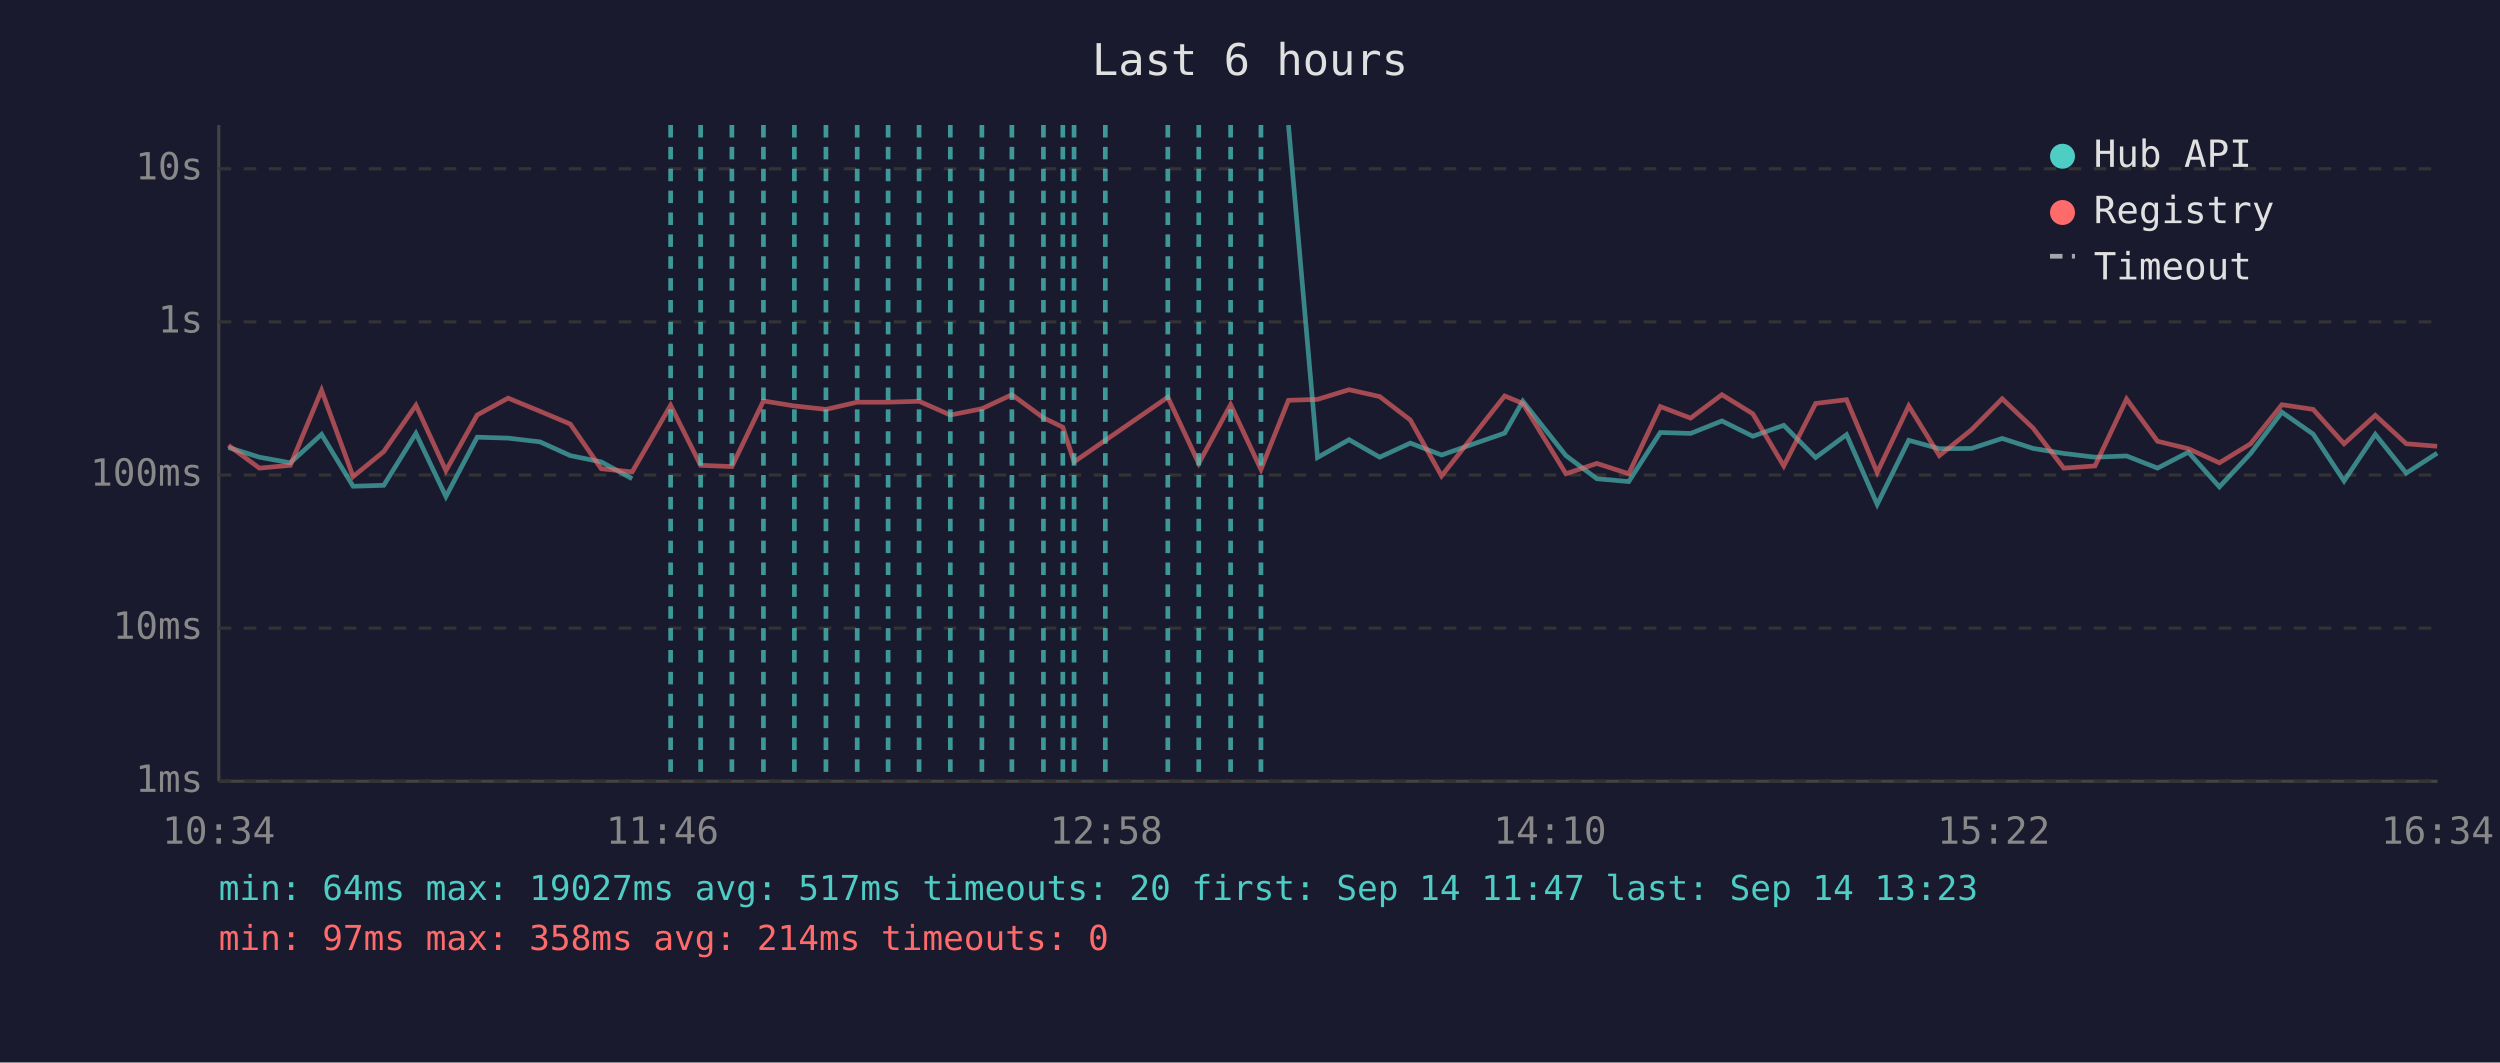
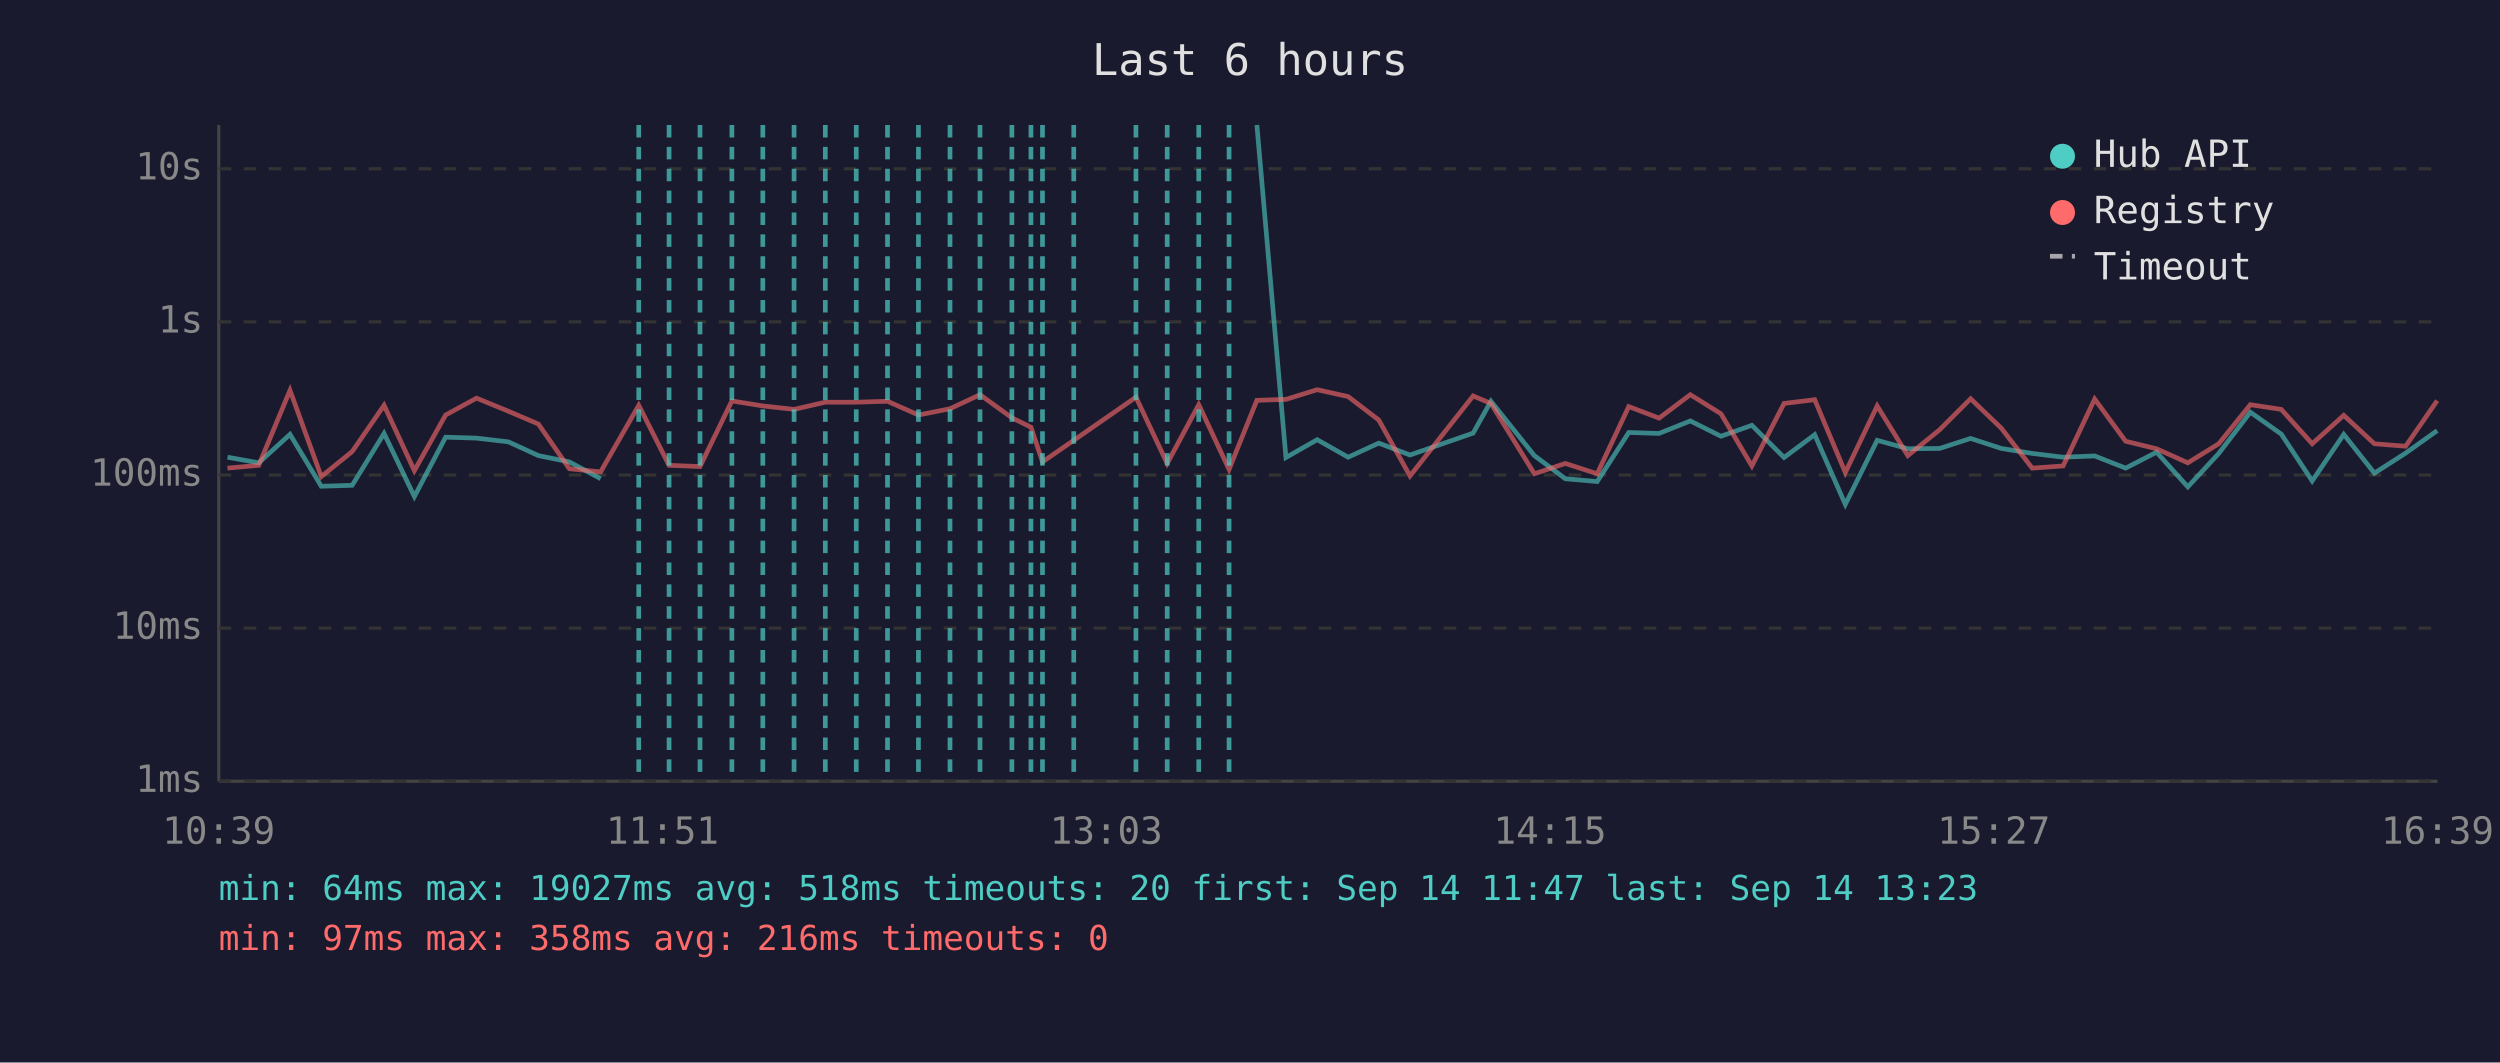
<svg xmlns="http://www.w3.org/2000/svg" viewBox="0 0 800 340" font-family="monospace" font-size="12">
  <rect width="800" height="340" fill="#1a1a2e" />
  <text x="400" y="24" fill="#e0e0e0" font-size="14" text-anchor="middle">Last 6 hours</text>
  <line x1="70" y1="40" x2="70" y2="250" stroke="#444" stroke-width="1" />
  <line x1="70" y1="250" x2="780" y2="250" stroke="#444" stroke-width="1" />
  <line x1="70" y1="250" x2="780" y2="250" stroke="#333" stroke-width="1" stroke-dasharray="4" />
  <text x="65" y="250" fill="#888" text-anchor="end" dominant-baseline="middle">1ms</text>
  <line x1="70" y1="201" x2="780" y2="201" stroke="#333" stroke-width="1" stroke-dasharray="4" />
  <text x="65" y="201" fill="#888" text-anchor="end" dominant-baseline="middle">10ms</text>
  <line x1="70" y1="152" x2="780" y2="152" stroke="#333" stroke-width="1" stroke-dasharray="4" />
  <text x="65" y="152" fill="#888" text-anchor="end" dominant-baseline="middle">100ms</text>
  <line x1="70" y1="103" x2="780" y2="103" stroke="#333" stroke-width="1" stroke-dasharray="4" />
  <text x="65" y="103" fill="#888" text-anchor="end" dominant-baseline="middle">1s</text>
  <line x1="70" y1="54" x2="780" y2="54" stroke="#333" stroke-width="1" stroke-dasharray="4" />
  <text x="65" y="54" fill="#888" text-anchor="end" dominant-baseline="middle">10s</text>
-   <text x="70" y="270" fill="#888" text-anchor="middle">10:34</text>
-   <text x="212" y="270" fill="#888" text-anchor="middle">11:46</text>
-   <text x="354" y="270" fill="#888" text-anchor="middle">12:58</text>
-   <text x="496" y="270" fill="#888" text-anchor="middle">14:10</text>
-   <text x="638" y="270" fill="#888" text-anchor="middle">15:22</text>
-   <text x="780" y="270" fill="#888" text-anchor="middle">16:34</text>
-   <polyline points="73.1,143.2 83.0,146.3 92.9,148.1 102.9,139.0 113.0,155.6 122.8,155.3 133.1,138.7 142.7,158.9 152.7,139.9 162.6,140.2 172.8,141.4 182.5,145.8 192.4,147.8 202.3,153.2" fill="none" stroke="#4ecdc4" stroke-width="1.5" opacity="0.6" />
-   <polyline points="412.3,40.0 421.6,146.4 431.7,140.7 441.5,146.3 451.3,141.8 461.3,145.6 481.5,138.6 487.3,128.4 501.1,145.8 511.0,153.2 521.2,154.1 531.3,138.4 541.0,138.7 551.0,134.7 560.9,139.6 570.8,136.1 581.0,146.4 590.9,139.1 600.7,161.4 610.8,140.9 620.6,143.6 630.9,143.5 640.7,140.3 650.6,143.5 660.4,145.1 670.4,146.3 680.5,145.9 690.4,149.8 700.3,144.7 710.2,155.8 720.2,145.1 730.2,131.9 740.2,138.9 750.1,153.9 760.1,139.0 770.0,151.4 779.9,145.0" fill="none" stroke="#4ecdc4" stroke-width="1.5" opacity="0.6" />
-   <polyline points="73.1,142.5 83.0,149.8 92.9,148.9 102.9,124.9 113.0,152.5 122.8,144.5 133.1,129.7 142.7,150.6 152.7,132.8 162.6,127.4 172.8,131.6 182.5,135.7 192.4,150.0 202.3,151.0 214.6,129.7 224.2,148.9 234.2,149.3 244.3,128.3 254.2,129.9 264.3,131.0 274.3,128.7 284.2,128.7 294.1,128.4 304.1,132.8 314.2,130.8 323.8,126.3 333.9,133.7 340.1,136.7 343.7,147.8 353.7,140.9 373.7,127.1 383.6,148.3 393.8,129.5 403.5,150.2 412.3,128.1 421.6,127.8 431.7,124.7 441.5,126.9 451.3,134.4 461.3,152.3 481.5,126.7 487.3,129.1 501.1,151.6 511.0,148.3 521.2,151.6 531.3,130.1 541.0,133.8 551.0,126.3 560.9,132.4 570.8,149.1 581.0,129.1 590.9,127.9 600.7,151.2 610.8,129.9 620.6,145.8 630.9,137.5 640.7,127.6 650.6,137.0 660.4,149.8 670.4,149.1 680.5,127.7 690.4,141.2 700.3,143.6 710.2,148.1 720.2,142.0 730.2,129.5 740.2,131.0 750.1,142.0 760.1,132.9 770.0,142.0 779.9,142.8" fill="none" stroke="#ff6b6b" stroke-width="1.5" opacity="0.6" />
-   <line x1="214.6" y1="40" x2="214.6" y2="250" stroke="#4ecdc4" stroke-width="1.5" stroke-dasharray="4,3" opacity="0.7" />
-   <line x1="224.2" y1="40" x2="224.2" y2="250" stroke="#4ecdc4" stroke-width="1.5" stroke-dasharray="4,3" opacity="0.7" />
+   <text x="70" y="270" fill="#888" text-anchor="middle">10:39</text>
+   <text x="212" y="270" fill="#888" text-anchor="middle">11:51</text>
+   <text x="354" y="270" fill="#888" text-anchor="middle">13:03</text>
+   <text x="496" y="270" fill="#888" text-anchor="middle">14:15</text>
+   <text x="638" y="270" fill="#888" text-anchor="middle">15:27</text>
+   <text x="780" y="270" fill="#888" text-anchor="middle">16:39</text>
+   <polyline points="72.8,146.3 82.8,148.1 92.8,139.0 102.8,155.6 112.7,155.3 122.9,138.7 132.6,158.9 142.6,139.9 152.5,140.2 162.7,141.4 172.3,145.8 182.2,147.8 192.2,153.2" fill="none" stroke="#4ecdc4" stroke-width="1.5" opacity="0.6" />
+   <polyline points="402.2,40.0 411.5,146.4 421.5,140.7 431.4,146.3 441.2,141.8 451.2,145.6 471.4,138.6 477.1,128.4 491.0,145.8 500.9,153.2 511.1,154.1 521.2,138.4 530.9,138.7 540.9,134.7 550.7,139.6 560.6,136.1 570.9,146.4 580.7,139.1 590.5,161.4 600.7,140.9 610.5,143.6 620.7,143.5 630.6,140.3 640.4,143.5 650.3,145.1 660.2,146.3 670.3,145.9 680.2,149.8 690.1,144.7 700.1,155.8 710.0,145.1 720.1,131.9 730.0,138.9 739.9,153.9 750.0,139.0 759.8,151.4 769.8,145.0 779.9,137.8" fill="none" stroke="#4ecdc4" stroke-width="1.5" opacity="0.6" />
+   <polyline points="72.8,149.8 82.8,148.9 92.8,124.9 102.8,152.5 112.7,144.5 122.9,129.7 132.6,150.6 142.6,132.8 152.5,127.4 162.7,131.6 172.3,135.7 182.2,150.0 192.2,151.0 204.4,129.7 214.1,148.9 224.0,149.3 234.2,128.3 244.1,129.9 254.1,131.0 264.1,128.7 274.0,128.7 284.0,128.4 293.9,132.8 304.0,130.8 313.6,126.3 323.8,133.7 329.9,136.7 333.6,147.8 343.6,140.9 363.5,127.1 373.5,148.3 383.6,129.5 393.3,150.2 402.2,128.1 411.5,127.8 421.5,124.7 431.4,126.9 441.2,134.4 451.2,152.3 471.4,126.7 477.1,129.1 491.0,151.6 500.9,148.3 511.1,151.6 521.2,130.1 530.9,133.8 540.9,126.3 550.7,132.4 560.6,149.1 570.9,129.1 580.7,127.9 590.5,151.2 600.7,129.9 610.5,145.8 620.7,137.5 630.6,127.6 640.4,137.0 650.3,149.8 660.2,149.1 670.3,127.7 680.2,141.2 690.1,143.6 700.1,148.1 710.0,142.0 720.1,129.5 730.0,131.0 739.9,142.0 750.0,132.9 759.8,142.0 769.8,142.8 779.9,128.2" fill="none" stroke="#ff6b6b" stroke-width="1.5" opacity="0.6" />
+   <line x1="204.4" y1="40" x2="204.4" y2="250" stroke="#4ecdc4" stroke-width="1.5" stroke-dasharray="4,3" opacity="0.7" />
+   <line x1="214.1" y1="40" x2="214.1" y2="250" stroke="#4ecdc4" stroke-width="1.5" stroke-dasharray="4,3" opacity="0.7" />
+   <line x1="224.0" y1="40" x2="224.0" y2="250" stroke="#4ecdc4" stroke-width="1.5" stroke-dasharray="4,3" opacity="0.7" />
  <line x1="234.2" y1="40" x2="234.2" y2="250" stroke="#4ecdc4" stroke-width="1.5" stroke-dasharray="4,3" opacity="0.7" />
-   <line x1="244.3" y1="40" x2="244.3" y2="250" stroke="#4ecdc4" stroke-width="1.5" stroke-dasharray="4,3" opacity="0.7" />
-   <line x1="254.2" y1="40" x2="254.2" y2="250" stroke="#4ecdc4" stroke-width="1.5" stroke-dasharray="4,3" opacity="0.7" />
-   <line x1="264.3" y1="40" x2="264.3" y2="250" stroke="#4ecdc4" stroke-width="1.5" stroke-dasharray="4,3" opacity="0.7" />
-   <line x1="274.3" y1="40" x2="274.3" y2="250" stroke="#4ecdc4" stroke-width="1.5" stroke-dasharray="4,3" opacity="0.7" />
-   <line x1="284.2" y1="40" x2="284.2" y2="250" stroke="#4ecdc4" stroke-width="1.5" stroke-dasharray="4,3" opacity="0.7" />
-   <line x1="294.1" y1="40" x2="294.1" y2="250" stroke="#4ecdc4" stroke-width="1.5" stroke-dasharray="4,3" opacity="0.7" />
-   <line x1="304.1" y1="40" x2="304.1" y2="250" stroke="#4ecdc4" stroke-width="1.5" stroke-dasharray="4,3" opacity="0.7" />
-   <line x1="314.2" y1="40" x2="314.2" y2="250" stroke="#4ecdc4" stroke-width="1.5" stroke-dasharray="4,3" opacity="0.7" />
+   <line x1="244.1" y1="40" x2="244.1" y2="250" stroke="#4ecdc4" stroke-width="1.5" stroke-dasharray="4,3" opacity="0.7" />
+   <line x1="254.1" y1="40" x2="254.1" y2="250" stroke="#4ecdc4" stroke-width="1.5" stroke-dasharray="4,3" opacity="0.7" />
+   <line x1="264.1" y1="40" x2="264.1" y2="250" stroke="#4ecdc4" stroke-width="1.5" stroke-dasharray="4,3" opacity="0.7" />
+   <line x1="274.0" y1="40" x2="274.0" y2="250" stroke="#4ecdc4" stroke-width="1.5" stroke-dasharray="4,3" opacity="0.7" />
+   <line x1="284.0" y1="40" x2="284.0" y2="250" stroke="#4ecdc4" stroke-width="1.5" stroke-dasharray="4,3" opacity="0.7" />
+   <line x1="293.9" y1="40" x2="293.9" y2="250" stroke="#4ecdc4" stroke-width="1.5" stroke-dasharray="4,3" opacity="0.7" />
+   <line x1="304.0" y1="40" x2="304.0" y2="250" stroke="#4ecdc4" stroke-width="1.5" stroke-dasharray="4,3" opacity="0.7" />
+   <line x1="313.6" y1="40" x2="313.6" y2="250" stroke="#4ecdc4" stroke-width="1.5" stroke-dasharray="4,3" opacity="0.7" />
  <line x1="323.8" y1="40" x2="323.8" y2="250" stroke="#4ecdc4" stroke-width="1.5" stroke-dasharray="4,3" opacity="0.7" />
-   <line x1="333.9" y1="40" x2="333.9" y2="250" stroke="#4ecdc4" stroke-width="1.5" stroke-dasharray="4,3" opacity="0.7" />
-   <line x1="340.1" y1="40" x2="340.1" y2="250" stroke="#4ecdc4" stroke-width="1.5" stroke-dasharray="4,3" opacity="0.7" />
-   <line x1="343.7" y1="40" x2="343.7" y2="250" stroke="#4ecdc4" stroke-width="1.5" stroke-dasharray="4,3" opacity="0.7" />
-   <line x1="353.7" y1="40" x2="353.7" y2="250" stroke="#4ecdc4" stroke-width="1.5" stroke-dasharray="4,3" opacity="0.7" />
-   <line x1="373.7" y1="40" x2="373.7" y2="250" stroke="#4ecdc4" stroke-width="1.5" stroke-dasharray="4,3" opacity="0.7" />
+   <line x1="329.9" y1="40" x2="329.9" y2="250" stroke="#4ecdc4" stroke-width="1.5" stroke-dasharray="4,3" opacity="0.7" />
+   <line x1="333.6" y1="40" x2="333.6" y2="250" stroke="#4ecdc4" stroke-width="1.5" stroke-dasharray="4,3" opacity="0.7" />
+   <line x1="343.6" y1="40" x2="343.6" y2="250" stroke="#4ecdc4" stroke-width="1.5" stroke-dasharray="4,3" opacity="0.7" />
+   <line x1="363.5" y1="40" x2="363.5" y2="250" stroke="#4ecdc4" stroke-width="1.5" stroke-dasharray="4,3" opacity="0.7" />
+   <line x1="373.5" y1="40" x2="373.5" y2="250" stroke="#4ecdc4" stroke-width="1.5" stroke-dasharray="4,3" opacity="0.7" />
  <line x1="383.6" y1="40" x2="383.6" y2="250" stroke="#4ecdc4" stroke-width="1.5" stroke-dasharray="4,3" opacity="0.7" />
-   <line x1="393.8" y1="40" x2="393.8" y2="250" stroke="#4ecdc4" stroke-width="1.5" stroke-dasharray="4,3" opacity="0.7" />
-   <line x1="403.5" y1="40" x2="403.5" y2="250" stroke="#4ecdc4" stroke-width="1.5" stroke-dasharray="4,3" opacity="0.7" />
+   <line x1="393.3" y1="40" x2="393.3" y2="250" stroke="#4ecdc4" stroke-width="1.5" stroke-dasharray="4,3" opacity="0.7" />
  <circle cx="660" cy="50" r="4" fill="#4ecdc4" />
  <text x="670" y="50" fill="#e0e0e0" dominant-baseline="middle">Hub API</text>
  <circle cx="660" cy="68" r="4" fill="#ff6b6b" />
  <text x="670" y="68" fill="#e0e0e0" dominant-baseline="middle">Registry</text>
  <line x1="656" y1="82" x2="664" y2="82" stroke="#e0e0e0" stroke-width="1.5" stroke-dasharray="4,3" opacity="0.7" />
  <text x="670" y="86" fill="#e0e0e0" dominant-baseline="middle">Timeout</text>
-   <text x="70" y="288" fill="#4ecdc4" font-size="11">min: 64ms  max: 19027ms  avg: 517ms  timeouts: 20  first: Sep 14 11:47  last: Sep 14 13:23</text>
-   <text x="70" y="304" fill="#ff6b6b" font-size="11">min: 97ms  max: 358ms  avg: 214ms  timeouts: 0</text>
+   <text x="70" y="288" fill="#4ecdc4" font-size="11">min: 64ms  max: 19027ms  avg: 518ms  timeouts: 20  first: Sep 14 11:47  last: Sep 14 13:23</text>
+   <text x="70" y="304" fill="#ff6b6b" font-size="11">min: 97ms  max: 358ms  avg: 216ms  timeouts: 0</text>
</svg>
